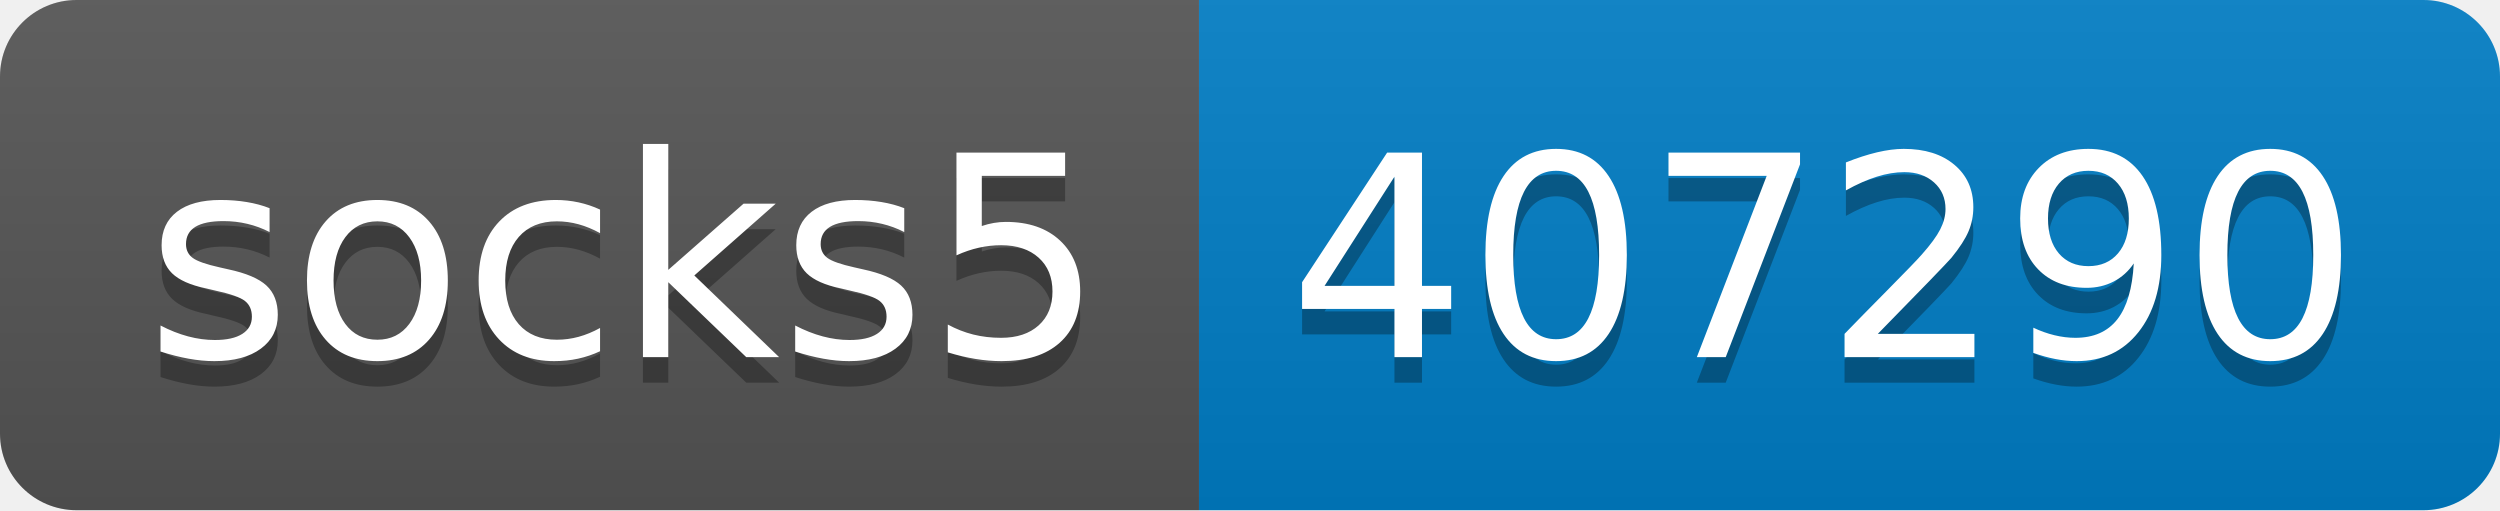
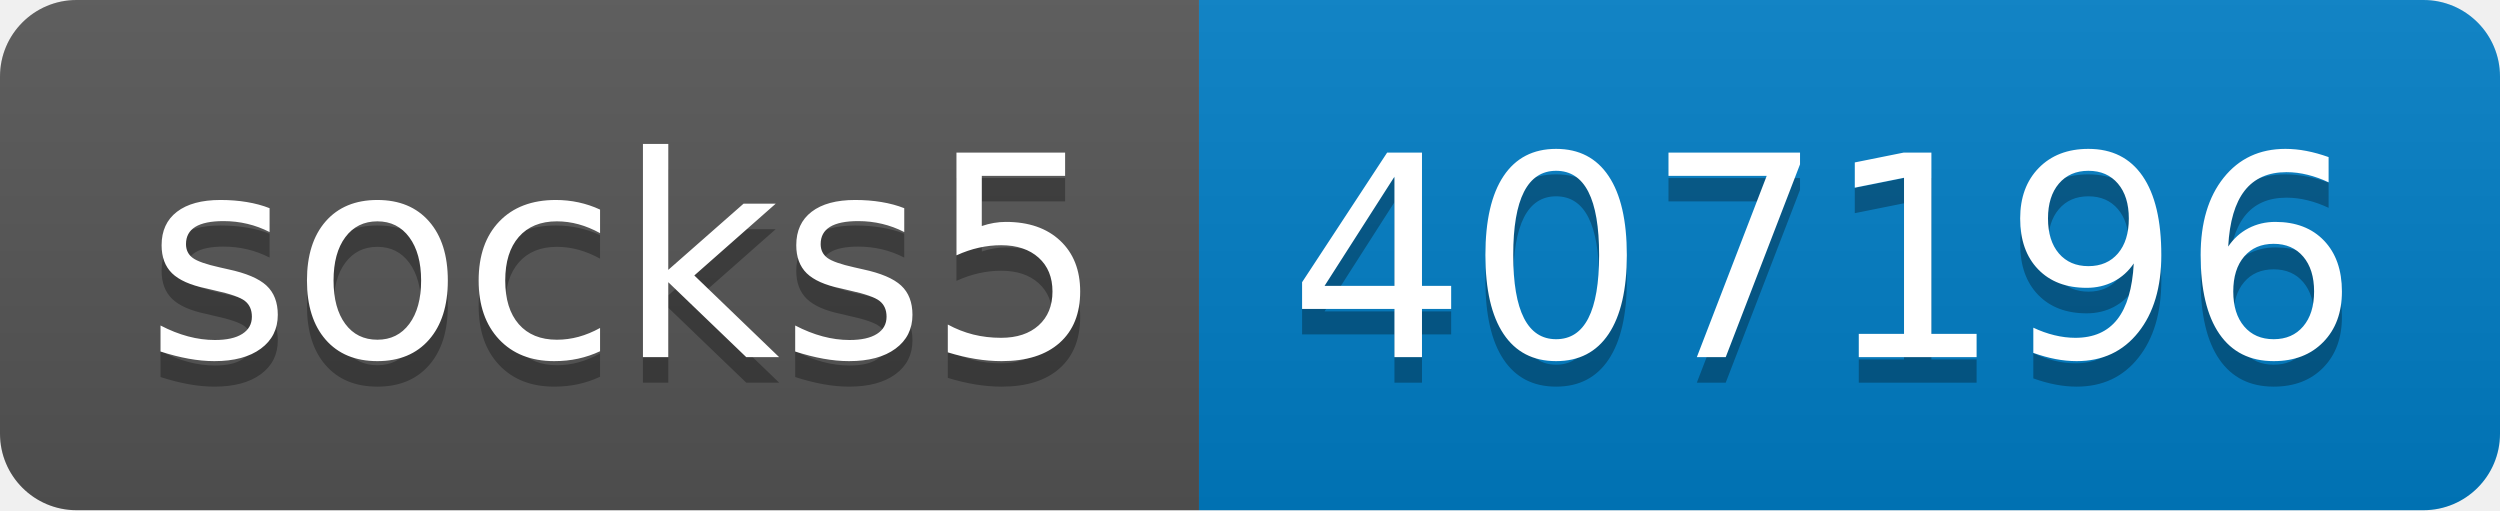
- <svg xmlns="http://www.w3.org/2000/svg" width="98" height="20" role="img" aria-label="socks5: 407290">
+ <svg xmlns="http://www.w3.org/2000/svg" width="98" height="20" role="img" aria-label="socks5: 407196">
  <linearGradient id="s" x2="0" y2="100%">
    <stop offset="0" stop-color="#bbb" stop-opacity=".1" />
    <stop offset="1" stop-opacity=".1" />
  </linearGradient>
  <clipPath id="r">
    <rect width="98" height="20" rx="3" fill="#fff" />
  </clipPath>
  <g clip-path="url(#r)">
    <rect width="47" height="20" fill="#555" />
    <rect x="47" width="51" height="20" fill="#007ec6" />
    <rect width="98" height="20" fill="url(#s)" />
  </g>
  <g fill="#fff" text-anchor="middle" font-family="Verdana,Geneva,DejaVu Sans,sans-serif" text-rendering="geometricPrecision" font-size="110">
    <text aria-hidden="true" x="245" y="150" fill="#010101" fill-opacity=".3" transform="scale(.1)" textLength="370">socks5</text>
    <text x="245" y="140" transform="scale(.1)" fill="#fff" textLength="370">socks5</text>
-     <text aria-hidden="true" x="715" y="150" fill="#010101" fill-opacity=".3" transform="scale(.1)" textLength="410">407290</text>
-     <text x="715" y="140" transform="scale(.1)" fill="#fff" textLength="410">407290</text>
+     <text aria-hidden="true" x="715" y="150" fill="#010101" fill-opacity=".3" transform="scale(.1)" textLength="410">407196</text>
+     <text x="715" y="140" transform="scale(.1)" fill="#fff" textLength="410">407196</text>
  </g>
</svg>
